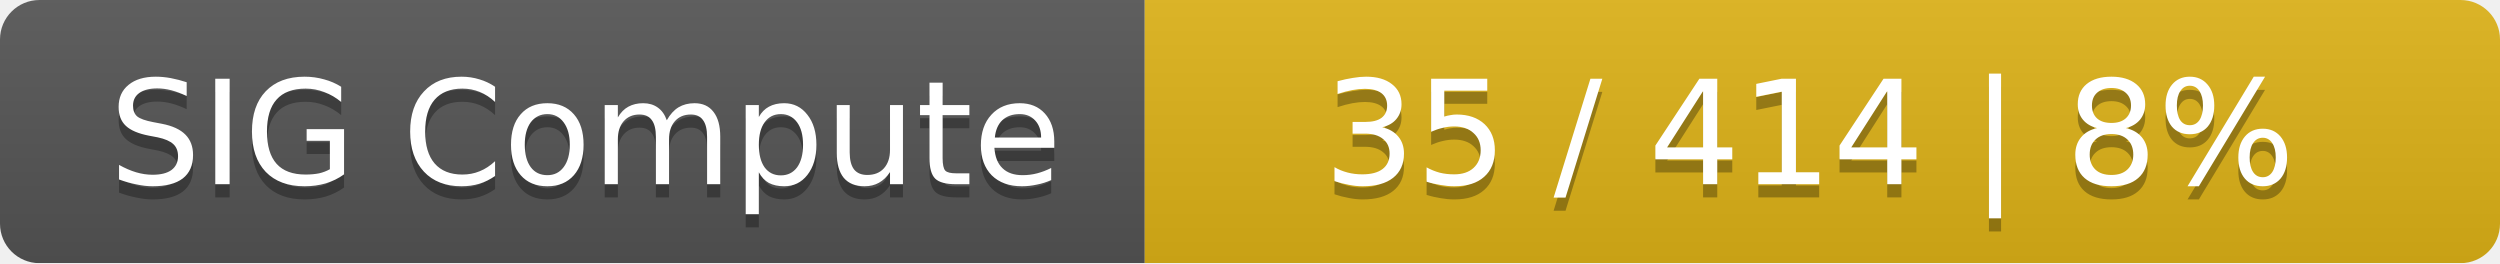
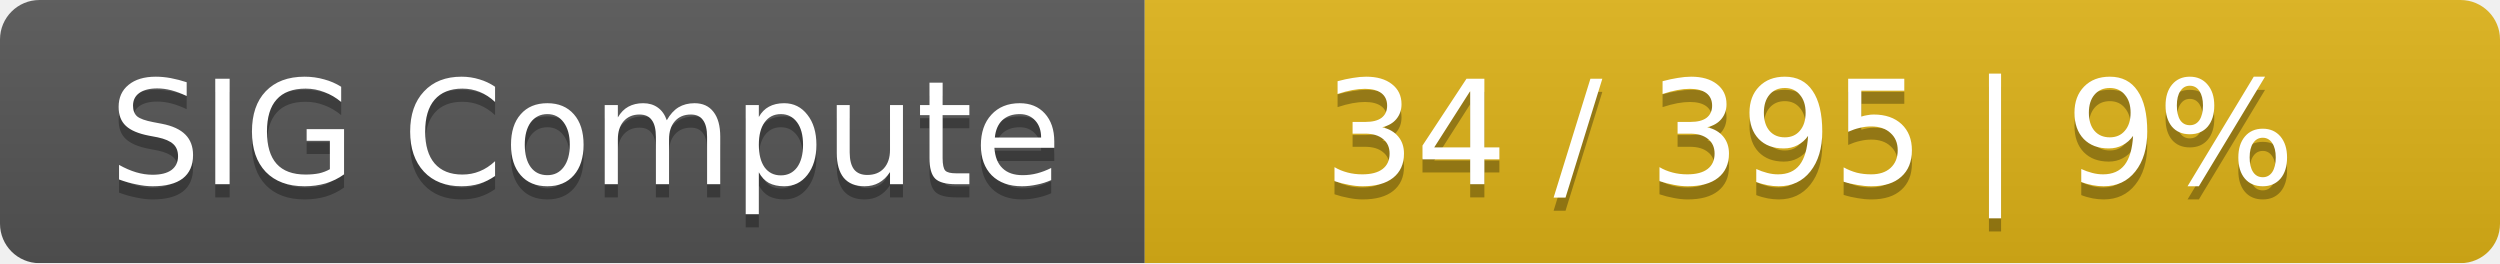
<svg xmlns="http://www.w3.org/2000/svg" width="190" height="20">
  <linearGradient id="smooth" x2="0" y2="100%">
    <stop offset="0" stop-color="#bbb" stop-opacity=".1" />
    <stop offset="1" stop-opacity=".1" />
  </linearGradient>
  <mask id="round">
    <rect width="190" height="20" rx="3" fill="#fff" />
  </mask>
  <g mask="url(#round)">
    <rect width="87" height="20" fill="#555" />
    <rect x="87" width="103" height="20" fill="#dfb317" />
    <rect width="190" height="20" fill="url(#smooth)" />
  </g>
  <g fill="#fff" text-anchor="middle" font-family="DejaVu Sans,Verdana,Geneva,sans-serif" font-size="11">
    <text x="44.5" y="15" fill="#010101" fill-opacity=".3">SIG Compute</text>
    <text x="44.5" y="14">SIG Compute</text>
-     <text x="137.5" y="15" fill="#010101" fill-opacity=".3">35 / 414    |    8%</text>
-     <text x="137.5" y="14">35 / 414    |    8%</text>
+     <text x="137.5" y="15" fill="#010101" fill-opacity=".3">34 / 395    |    9%</text>
+     <text x="137.5" y="14">34 / 395    |    9%</text>
  </g>
</svg>
